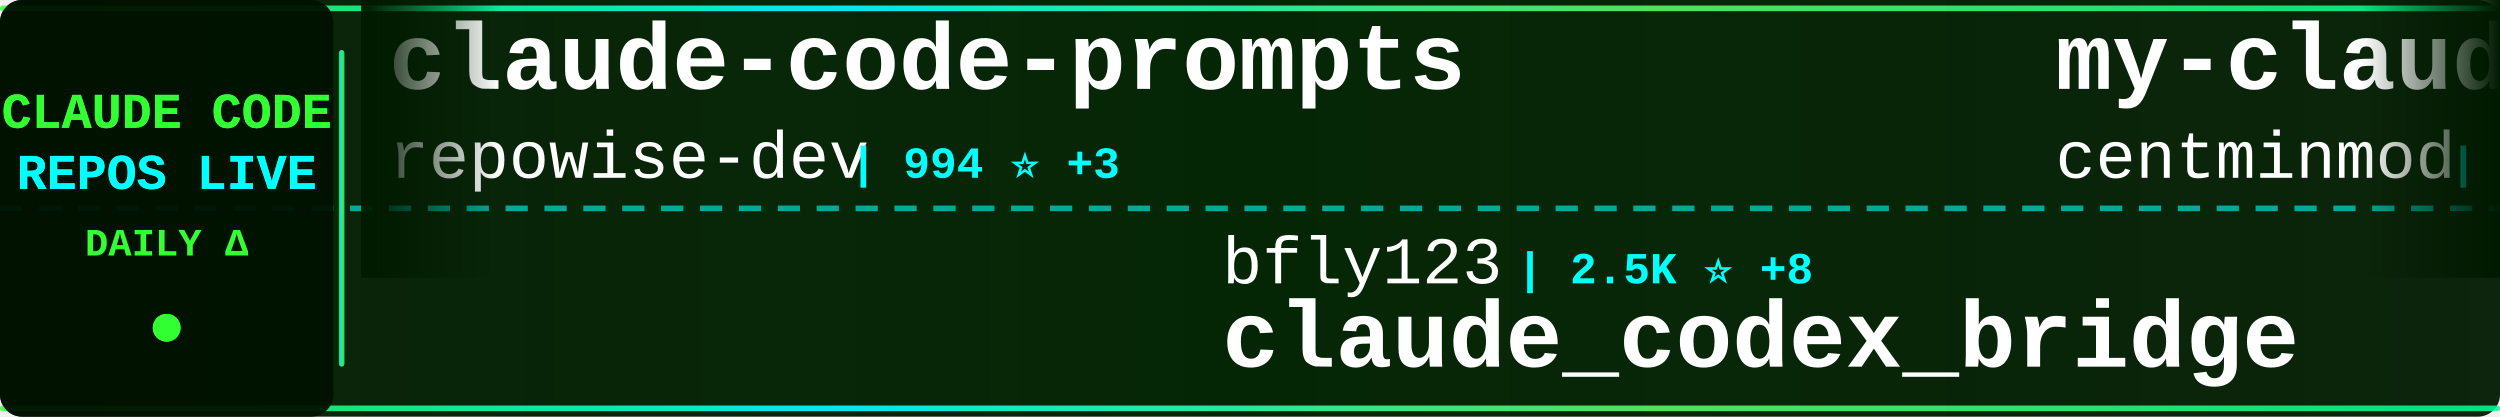
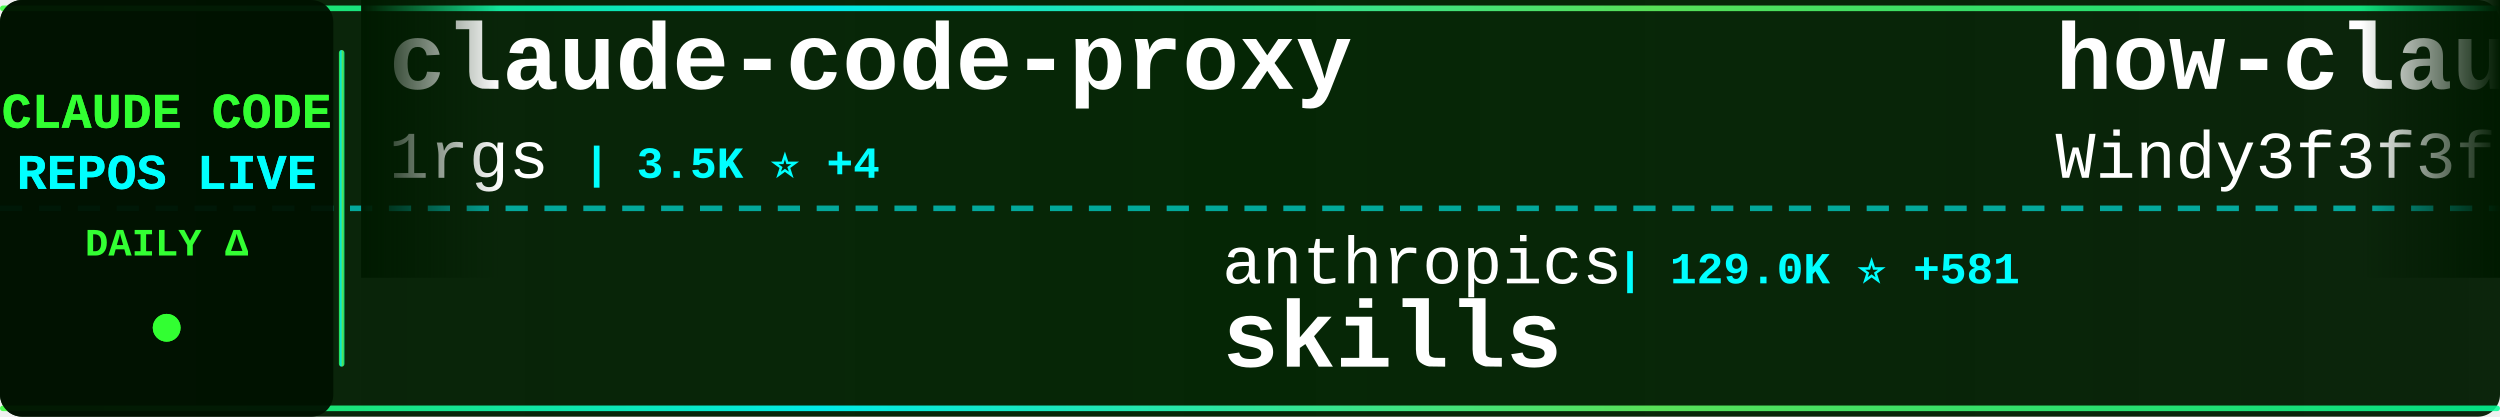
<svg xmlns="http://www.w3.org/2000/svg" width="900" height="150">
  <defs>
    <linearGradient id="tickerBg" x1="0%" y1="0%" x2="100%" y2="0%">
      <stop offset="0%" style="stop-color:#001a00;stop-opacity:0.95" />
      <stop offset="50%" style="stop-color:#002200;stop-opacity:0.98" />
      <stop offset="100%" style="stop-color:#001a00;stop-opacity:0.95" />
    </linearGradient>
    <linearGradient id="borderGrad" x1="0%" y1="0%" x2="100%" y2="0%">
      <stop offset="0%" style="stop-color:#33ff33;stop-opacity:0.85">
        <animate attributeName="stop-opacity" values="0.85;1;0.85" dur="2s" repeatCount="indefinite" />
      </stop>
      <stop offset="33%" style="stop-color:#00ffff;stop-opacity:0.9">
        <animate attributeName="stop-opacity" values="0.9;1;0.9" dur="2.2s" repeatCount="indefinite" />
      </stop>
      <stop offset="66%" style="stop-color:#66ff66;stop-opacity:0.85">
        <animate attributeName="stop-opacity" values="0.85;1;0.85" dur="1.8s" repeatCount="indefinite" />
      </stop>
      <stop offset="100%" style="stop-color:#00ff99;stop-opacity:0.85">
        <animate attributeName="stop-opacity" values="0.85;1;0.85" dur="2s" repeatCount="indefinite" />
      </stop>
    </linearGradient>
    <filter id="textGlow">
      <feGaussianBlur stdDeviation="0.1" result="coloredBlur" />
      <feMerge>
        <feMergeNode in="coloredBlur" />
        <feMergeNode in="SourceGraphic" />
      </feMerge>
    </filter>
    <filter id="metricGlow">
      <feGaussianBlur stdDeviation="0.2" result="coloredBlur" />
      <feMerge>
        <feMergeNode in="coloredBlur" />
        <feMergeNode in="SourceGraphic" />
      </feMerge>
    </filter>
    <linearGradient id="leftFade" x1="0%" y1="0%" x2="100%" y2="0%">
      <stop offset="0%" style="stop-color:#001a00;stop-opacity:1" />
      <stop offset="100%" style="stop-color:#001a00;stop-opacity:0" />
    </linearGradient>
    <linearGradient id="rightFade" x1="0%" y1="0%" x2="100%" y2="0%">
      <stop offset="0%" style="stop-color:#001a00;stop-opacity:0" />
      <stop offset="100%" style="stop-color:#001a00;stop-opacity:1" />
    </linearGradient>
  </defs>
  <rect width="900" height="150" fill="url(#tickerBg)" rx="8" />
  <rect x="0" y="2" width="900" height="2" fill="url(#borderGrad)" rx="1" />
  <rect x="0" y="146" width="900" height="2" fill="url(#borderGrad)" rx="1" />
  <line x1="0" y1="75" x2="900" y2="75" stroke="#00ffff" stroke-width="2" stroke-dasharray="8 6" opacity="0.6" />
  <rect x="0" y="0" width="120" height="150" fill="#001100" opacity="0.95" rx="8" />
  <text x="60" y="46" font-family="'Courier New', monospace" font-size="18" font-weight="bold" fill="#33ff33" text-anchor="middle" filter="url(#textGlow)">
    CLAUDE CODE
  </text>
  <text x="60" y="68" font-family="'Courier New', monospace" font-size="18" font-weight="bold" fill="#00ffff" text-anchor="middle" filter="url(#textGlow)">
    REPOS LIVE
  </text>
  <text x="60" y="92" font-family="'Courier New', monospace" font-size="14" font-weight="bold" fill="#33ff33" text-anchor="middle">
    DAILY Δ
  </text>
  <circle cx="60" cy="118" r="5" fill="#33ff33" filter="url(#metricGlow)">
    <animate attributeName="r" values="4;6;4" dur="1.5s" repeatCount="indefinite" />
    <animate attributeName="opacity" values="0.6;1;0.6" dur="1.5s" repeatCount="indefinite" />
  </circle>
  <rect x="122" y="18" width="2" height="114" fill="url(#borderGrad)" rx="1" />
  <clipPath id="tickerClip">
    <rect x="130" y="0" width="770" height="150" />
  </clipPath>
  <g clip-path="url(#tickerClip)">
    <g id="tickerItems">
      <animateTransform attributeName="transform" attributeType="XML" type="translate" from="0 0" to="-3000 0" dur="54s" repeatCount="indefinite" />
      <g transform="translate(0, 0)">
-         <text x="140" y="32" font-family="'Courier New', monospace" font-size="34" font-weight="bold" fill="#ffffff">claude-code-prompts</text>
-         <text x="140" y="64" font-family="'Courier New', monospace" font-size="24" font-weight="normal" fill="#ffffff" opacity="1.0">repowise-dev</text>
-         <text x="306" y="64" font-family="'Courier New', monospace" font-size="16" font-weight="bold" fill="#00ffff"> | 994 ⭐ +3</text>
+         <text x="140" y="32" font-family="'Courier New', monospace" font-size="34" font-weight="bold" fill="#ffffff">claude-code-proxy</text>
+         <text x="140" y="64" font-family="'Courier New', monospace" font-size="24" font-weight="normal" fill="#ffffff" opacity="1.0">1rgs</text>
+         <text x="210" y="64" font-family="'Courier New', monospace" font-size="16" font-weight="bold" fill="#00ffff"> | 3.5K ⭐ +4</text>
      </g>
      <g transform="translate(300, 0)">
-         <text x="140" y="102" font-family="'Courier New', monospace" font-size="24" font-weight="normal" fill="#ffffff" opacity="1.0">bfly123</text>
-         <text x="246" y="102" font-family="'Courier New', monospace" font-size="16" font-weight="bold" fill="#00ffff"> | 2.5K ⭐ +8</text>
-         <text x="140" y="132" font-family="'Courier New', monospace" font-size="34" font-weight="bold" fill="#ffffff">claude_codex_bridge</text>
+         <text x="140" y="102" font-family="'Courier New', monospace" font-size="24" font-weight="normal" fill="#ffffff" opacity="1.0">anthropics</text>
+         <text x="282" y="102" font-family="'Courier New', monospace" font-size="16" font-weight="bold" fill="#00ffff"> | 129.0K ⭐ +581</text>
+         <text x="140" y="132" font-family="'Courier New', monospace" font-size="34" font-weight="bold" fill="#ffffff">skills</text>
      </g>
      <g transform="translate(600, 0)">
-         <text x="140" y="32" font-family="'Courier New', monospace" font-size="34" font-weight="bold" fill="#ffffff">my-claude-code-setup</text>
-         <text x="140" y="64" font-family="'Courier New', monospace" font-size="24" font-weight="normal" fill="#ffffff" opacity="1.0">centminmod</text>
-         <text x="282" y="64" font-family="'Courier New', monospace" font-size="16" font-weight="bold" fill="#00ffff"> | 2.3K ⭐ +2</text>
+         <text x="140" y="32" font-family="'Courier New', monospace" font-size="34" font-weight="bold" fill="#ffffff">how-claude-code-works</text>
+         <text x="140" y="64" font-family="'Courier New', monospace" font-size="24" font-weight="normal" fill="#ffffff" opacity="1.0">Windy3f3f3f3f</text>
+         <text x="318" y="64" font-family="'Courier New', monospace" font-size="16" font-weight="bold" fill="#00ffff"> | 2.1K ⭐ +16</text>
      </g>
      <g transform="translate(900, 0)">
-         <text x="140" y="102" font-family="'Courier New', monospace" font-size="24" font-weight="normal" fill="#ffffff" opacity="1.0">alirezarezvani</text>
-         <text x="330" y="102" font-family="'Courier New', monospace" font-size="16" font-weight="bold" fill="#00ffff"> | 13.9K ⭐ +102</text>
-         <text x="140" y="132" font-family="'Courier New', monospace" font-size="34" font-weight="bold" fill="#ffffff">claude-skills</text>
+         <text x="140" y="102" font-family="'Courier New', monospace" font-size="24" font-weight="normal" fill="#ffffff" opacity="1.0">Alishahryar1</text>
+         <text x="306" y="102" font-family="'Courier New', monospace" font-size="16" font-weight="bold" fill="#00ffff"> | 21.9K ⭐ +449</text>
+         <text x="140" y="132" font-family="'Courier New', monospace" font-size="34" font-weight="bold" fill="#ffffff">free-claude-code</text>
      </g>
      <g transform="translate(1200, 0)">
-         <text x="140" y="32" font-family="'Courier New', monospace" font-size="34" font-weight="bold" fill="#ffffff">claude-code-sourcemap</text>
-         <text x="140" y="64" font-family="'Courier New', monospace" font-size="24" font-weight="normal" fill="#ffffff" opacity="1.0">ChinaSiro</text>
-         <text x="270" y="64" font-family="'Courier New', monospace" font-size="16" font-weight="bold" fill="#00ffff"> | 9.1K ⭐ +14</text>
+         <text x="140" y="32" font-family="'Courier New', monospace" font-size="34" font-weight="bold" fill="#ffffff">Claude-code</text>
+         <text x="140" y="64" font-family="'Courier New', monospace" font-size="24" font-weight="normal" fill="#ffffff" opacity="1.0">zstmfhy</text>
+         <text x="246" y="64" font-family="'Courier New', monospace" font-size="16" font-weight="bold" fill="#00ffff"> | 190 ⭐</text>
      </g>
      <g transform="translate(1500, 0)">
-         <text x="140" y="102" font-family="'Courier New', monospace" font-size="24" font-weight="normal" fill="#ffffff" opacity="1.0">anthropics</text>
-         <text x="282" y="102" font-family="'Courier New', monospace" font-size="16" font-weight="bold" fill="#00ffff"> | 806 ⭐ +1</text>
-         <text x="140" y="132" font-family="'Courier New', monospace" font-size="34" font-weight="bold" fill="#ffffff">claude-code-base-action</text>
+         <text x="140" y="102" font-family="'Courier New', monospace" font-size="24" font-weight="normal" fill="#ffffff" opacity="1.0">RichardAtCT</text>
+         <text x="294" y="102" font-family="'Courier New', monospace" font-size="16" font-weight="bold" fill="#00ffff"> | 2.5K ⭐ +7</text>
+         <text x="140" y="132" font-family="'Courier New', monospace" font-size="34" font-weight="bold" fill="#ffffff">claude-code-telegram</text>
      </g>
      <g transform="translate(1800, 0)">
-         <text x="140" y="32" font-family="'Courier New', monospace" font-size="34" font-weight="bold" fill="#ffffff">Auto-claude-code-researc...</text>
-         <text x="140" y="64" font-family="'Courier New', monospace" font-size="24" font-weight="normal" fill="#ffffff" opacity="1.0">wanshuiyin</text>
-         <text x="282" y="64" font-family="'Courier New', monospace" font-size="16" font-weight="bold" fill="#00ffff"> | 8.1K ⭐ +71</text>
+         <text x="140" y="32" font-family="'Courier New', monospace" font-size="34" font-weight="bold" fill="#ffffff">claude-code-base-action</text>
+         <text x="140" y="64" font-family="'Courier New', monospace" font-size="24" font-weight="normal" fill="#ffffff" opacity="1.0">anthropics</text>
+         <text x="282" y="64" font-family="'Courier New', monospace" font-size="16" font-weight="bold" fill="#00ffff"> | 807 ⭐ +2</text>
      </g>
      <g transform="translate(2100, 0)">
-         <text x="140" y="102" font-family="'Courier New', monospace" font-size="24" font-weight="normal" fill="#ffffff" opacity="1.0">Alishahryar1</text>
-         <text x="306" y="102" font-family="'Courier New', monospace" font-size="16" font-weight="bold" fill="#00ffff"> | 21.8K ⭐ +445</text>
-         <text x="140" y="132" font-family="'Courier New', monospace" font-size="34" font-weight="bold" fill="#ffffff">free-claude-code</text>
+         <text x="140" y="102" font-family="'Courier New', monospace" font-size="24" font-weight="normal" fill="#ffffff" opacity="1.0">Donchitos</text>
+         <text x="270" y="102" font-family="'Courier New', monospace" font-size="16" font-weight="bold" fill="#00ffff"> | 17.4K ⭐ +127</text>
+         <text x="140" y="132" font-family="'Courier New', monospace" font-size="34" font-weight="bold" fill="#ffffff">Claude-Code-Game-Studios</text>
      </g>
      <g transform="translate(2400, 0)">
-         <text x="140" y="32" font-family="'Courier New', monospace" font-size="34" font-weight="bold" fill="#ffffff">claude-code-cli</text>
-         <text x="140" y="64" font-family="'Courier New', monospace" font-size="24" font-weight="normal" fill="#ffffff" opacity="1.0">huangserva</text>
-         <text x="282" y="64" font-family="'Courier New', monospace" font-size="16" font-weight="bold" fill="#00ffff"> | 572 ⭐ +1</text>
+         <text x="140" y="32" font-family="'Courier New', monospace" font-size="34" font-weight="bold" fill="#ffffff">claude-code-source</text>
+         <text x="140" y="64" font-family="'Courier New', monospace" font-size="24" font-weight="normal" fill="#ffffff" opacity="1.0">AprilNEA</text>
+         <text x="258" y="64" font-family="'Courier New', monospace" font-size="16" font-weight="bold" fill="#00ffff"> | 377 ⭐</text>
      </g>
      <g transform="translate(2700, 0)">
-         <text x="140" y="102" font-family="'Courier New', monospace" font-size="24" font-weight="normal" fill="#ffffff" opacity="1.0">shanraisshan</text>
-         <text x="306" y="102" font-family="'Courier New', monospace" font-size="16" font-weight="bold" fill="#00ffff"> | 51.3K ⭐ +265</text>
-         <text x="140" y="132" font-family="'Courier New', monospace" font-size="34" font-weight="bold" fill="#ffffff">claude-code-best-practic...</text>
+         <text x="140" y="102" font-family="'Courier New', monospace" font-size="24" font-weight="normal" fill="#ffffff" opacity="1.0">farion1231</text>
+         <text x="282" y="102" font-family="'Courier New', monospace" font-size="16" font-weight="bold" fill="#00ffff"> | 60.9K ⭐ +1.3K</text>
+         <text x="140" y="132" font-family="'Courier New', monospace" font-size="34" font-weight="bold" fill="#ffffff">cc-switch</text>
      </g>
      <g transform="translate(3000, 0)">
-         <text x="140" y="32" font-family="'Courier New', monospace" font-size="34" font-weight="bold" fill="#ffffff">claude-code-prompts</text>
-         <text x="140" y="64" font-family="'Courier New', monospace" font-size="24" font-weight="normal" fill="#ffffff" opacity="1.0">repowise-dev</text>
-         <text x="306" y="64" font-family="'Courier New', monospace" font-size="16" font-weight="bold" fill="#00ffff"> | 994 ⭐ +3</text>
+         <text x="140" y="32" font-family="'Courier New', monospace" font-size="34" font-weight="bold" fill="#ffffff">claude-code-proxy</text>
+         <text x="140" y="64" font-family="'Courier New', monospace" font-size="24" font-weight="normal" fill="#ffffff" opacity="1.0">1rgs</text>
+         <text x="210" y="64" font-family="'Courier New', monospace" font-size="16" font-weight="bold" fill="#00ffff"> | 3.5K ⭐ +4</text>
      </g>
      <g transform="translate(3300, 0)">
-         <text x="140" y="102" font-family="'Courier New', monospace" font-size="24" font-weight="normal" fill="#ffffff" opacity="1.0">bfly123</text>
-         <text x="246" y="102" font-family="'Courier New', monospace" font-size="16" font-weight="bold" fill="#00ffff"> | 2.5K ⭐ +8</text>
-         <text x="140" y="132" font-family="'Courier New', monospace" font-size="34" font-weight="bold" fill="#ffffff">claude_codex_bridge</text>
+         <text x="140" y="102" font-family="'Courier New', monospace" font-size="24" font-weight="normal" fill="#ffffff" opacity="1.0">anthropics</text>
+         <text x="282" y="102" font-family="'Courier New', monospace" font-size="16" font-weight="bold" fill="#00ffff"> | 129.0K ⭐ +581</text>
+         <text x="140" y="132" font-family="'Courier New', monospace" font-size="34" font-weight="bold" fill="#ffffff">skills</text>
      </g>
      <g transform="translate(3600, 0)">
-         <text x="140" y="32" font-family="'Courier New', monospace" font-size="34" font-weight="bold" fill="#ffffff">my-claude-code-setup</text>
-         <text x="140" y="64" font-family="'Courier New', monospace" font-size="24" font-weight="normal" fill="#ffffff" opacity="1.0">centminmod</text>
-         <text x="282" y="64" font-family="'Courier New', monospace" font-size="16" font-weight="bold" fill="#00ffff"> | 2.3K ⭐ +2</text>
+         <text x="140" y="32" font-family="'Courier New', monospace" font-size="34" font-weight="bold" fill="#ffffff">how-claude-code-works</text>
+         <text x="140" y="64" font-family="'Courier New', monospace" font-size="24" font-weight="normal" fill="#ffffff" opacity="1.0">Windy3f3f3f3f</text>
+         <text x="318" y="64" font-family="'Courier New', monospace" font-size="16" font-weight="bold" fill="#00ffff"> | 2.1K ⭐ +16</text>
      </g>
      <g transform="translate(3900, 0)">
-         <text x="140" y="102" font-family="'Courier New', monospace" font-size="24" font-weight="normal" fill="#ffffff" opacity="1.0">alirezarezvani</text>
-         <text x="330" y="102" font-family="'Courier New', monospace" font-size="16" font-weight="bold" fill="#00ffff"> | 13.9K ⭐ +102</text>
-         <text x="140" y="132" font-family="'Courier New', monospace" font-size="34" font-weight="bold" fill="#ffffff">claude-skills</text>
+         <text x="140" y="102" font-family="'Courier New', monospace" font-size="24" font-weight="normal" fill="#ffffff" opacity="1.0">Alishahryar1</text>
+         <text x="306" y="102" font-family="'Courier New', monospace" font-size="16" font-weight="bold" fill="#00ffff"> | 21.9K ⭐ +449</text>
+         <text x="140" y="132" font-family="'Courier New', monospace" font-size="34" font-weight="bold" fill="#ffffff">free-claude-code</text>
      </g>
    </g>
  </g>
  <rect x="130" y="0" width="50" height="100" fill="url(#leftFade)" />
  <rect x="850" y="0" width="50" height="100" fill="url(#rightFade)" />
</svg>
